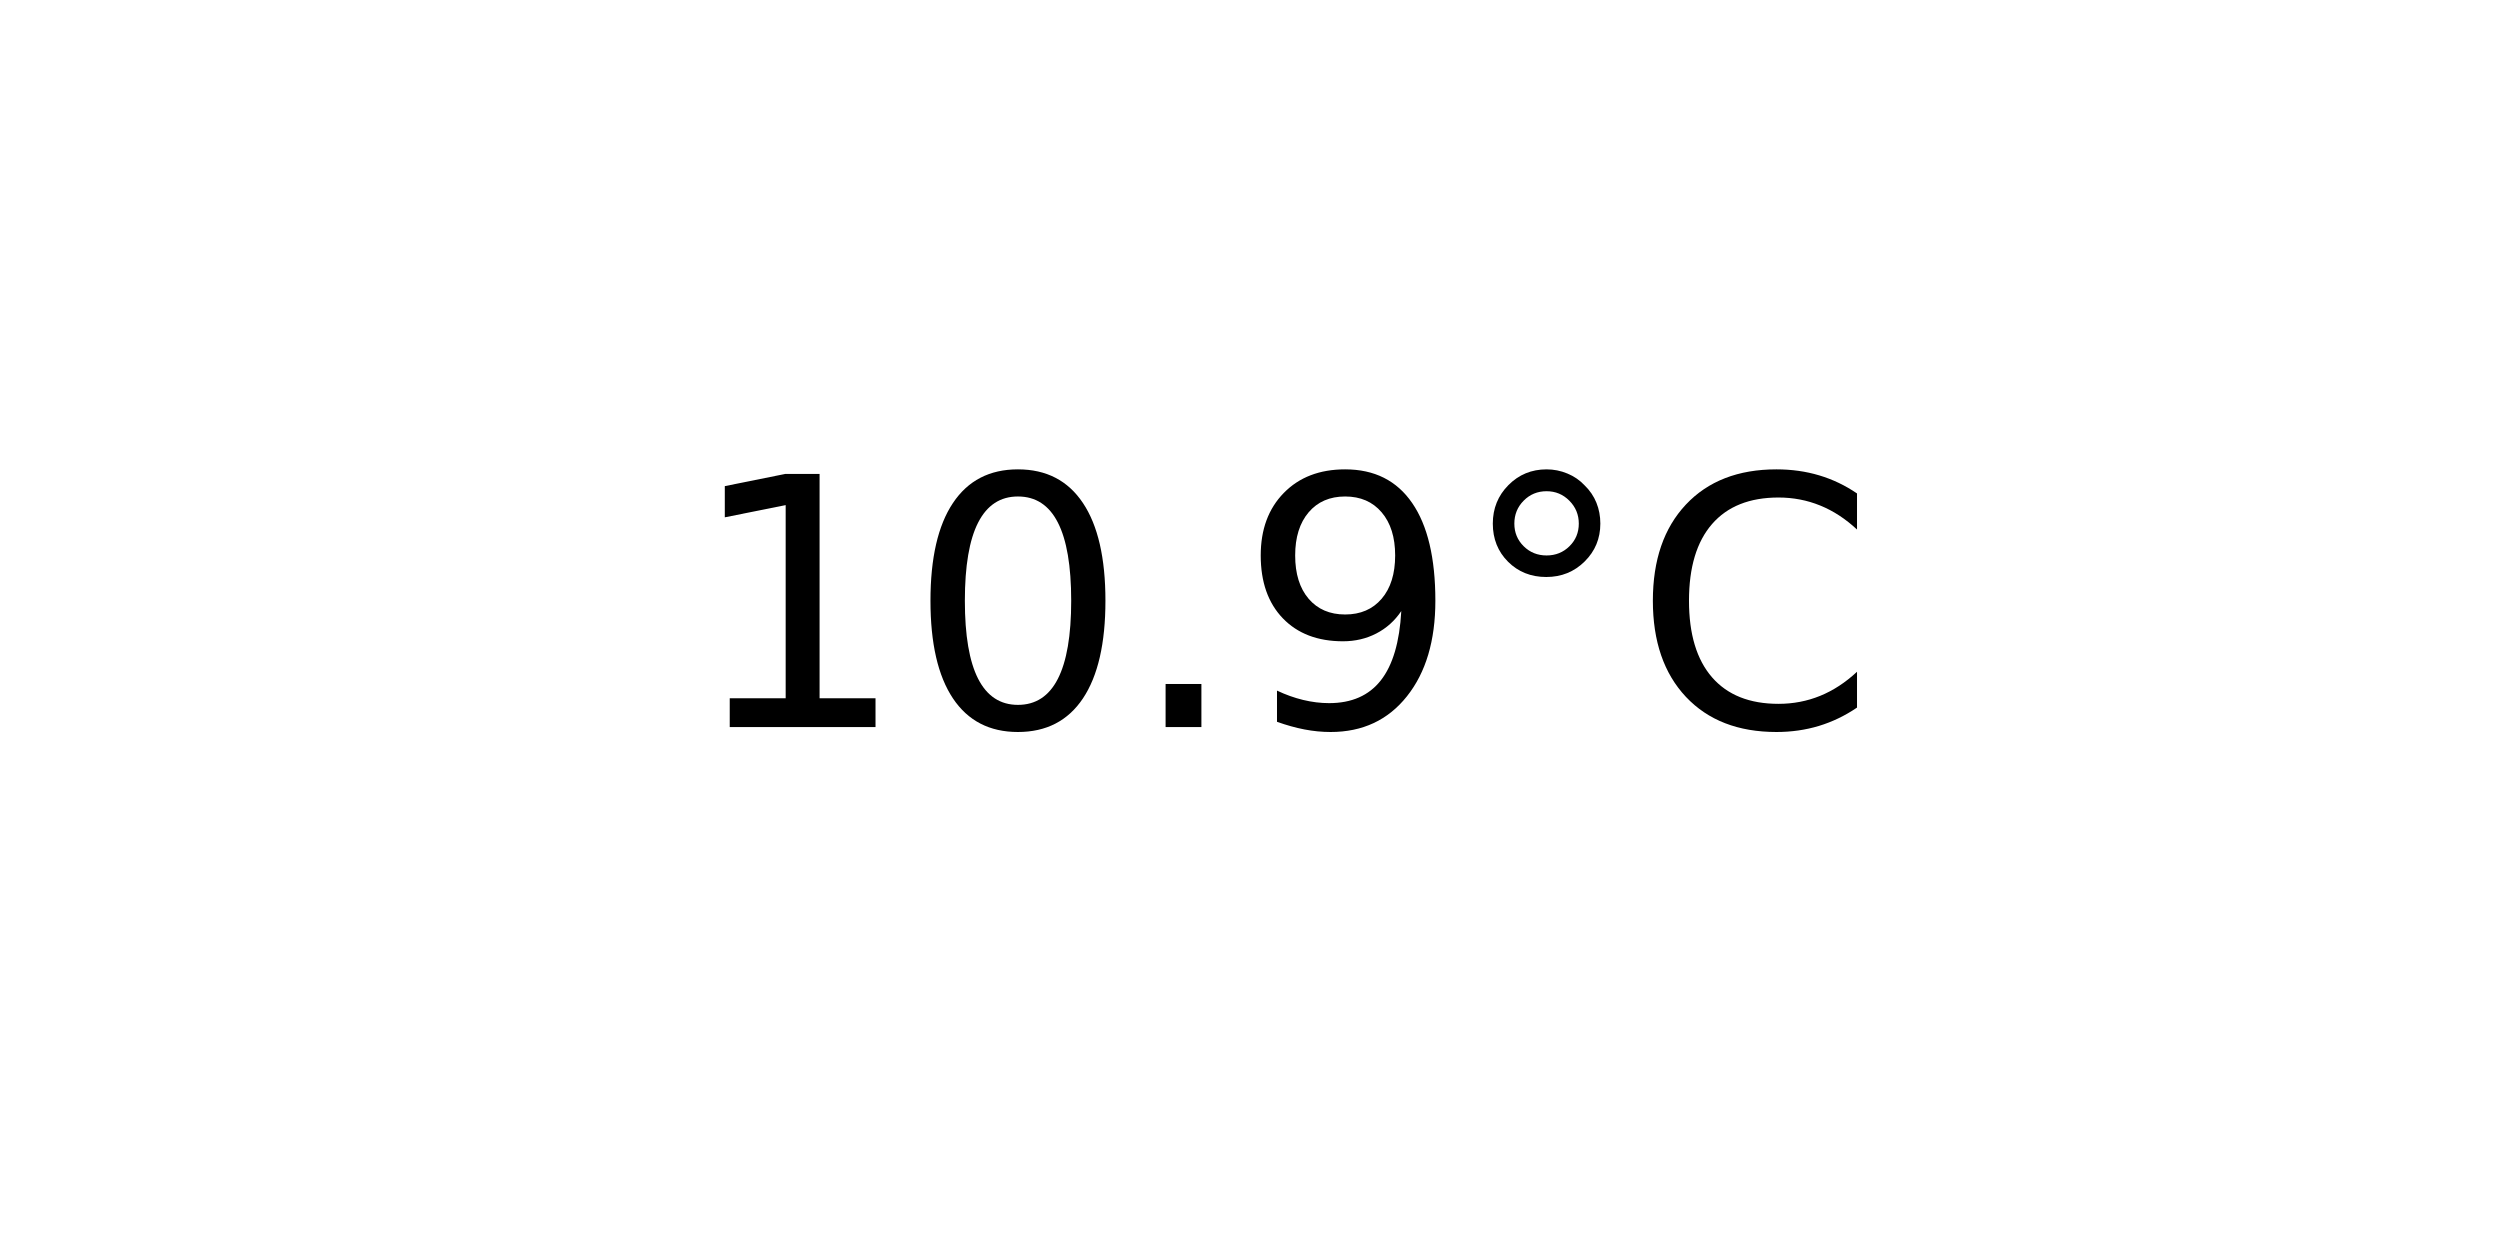
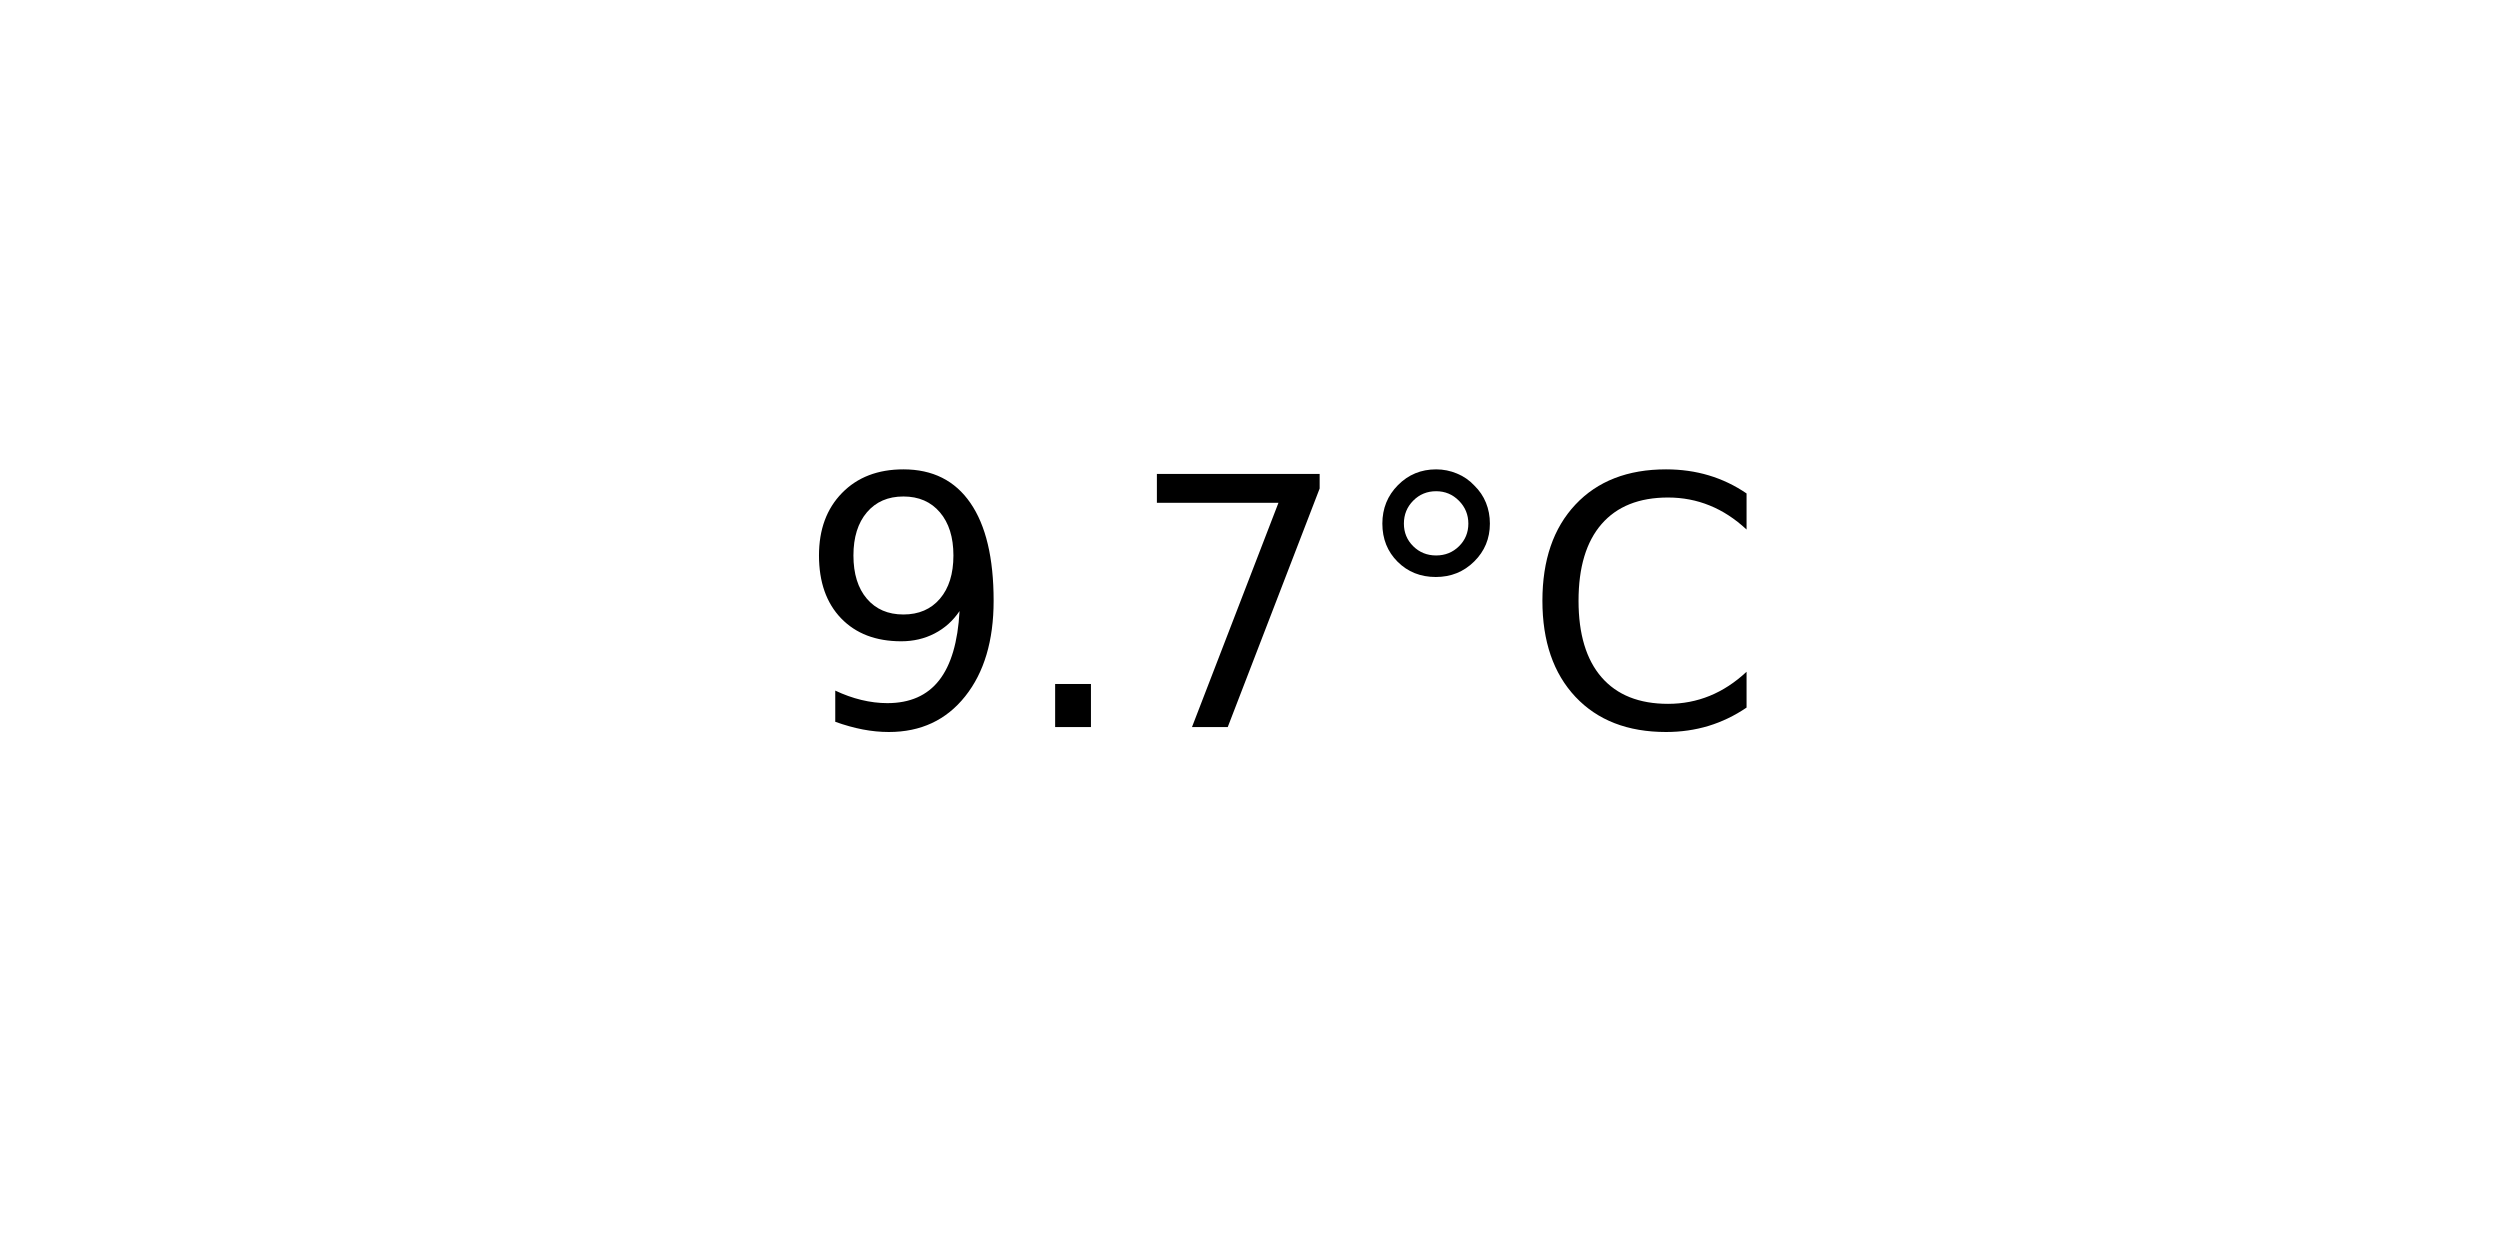
<svg xmlns="http://www.w3.org/2000/svg" xmlns:xlink="http://www.w3.org/1999/xlink" width="72pt" height="36pt" viewBox="0 0 72 36" version="1.1">
  <defs>
    <style type="text/css">*{stroke-linejoin: round; stroke-linecap: butt}</style>
  </defs>
  <g id="figure_1">
    <g id="axes_1">
      <g id="text_1">
-         <g transform="translate(19.77578 20.93937) scale(0.1 -0.1)">
+         <g transform="translate(22.95703 20.93937) scale(0.1 -0.1)">
          <defs>
-             <path id="DejaVuSans-31" d="M 794 531  L 1825 531  L 1825 4091  L 703 3866  L 703 4441  L 1819 4666  L 2450 4666  L 2450 531  L 3481 531  L 3481 0  L 794 0  L 794 531  z " transform="scale(0.015625)" />
-             <path id="DejaVuSans-30" d="M 2034 4250  Q 1547 4250 1301 3770  Q 1056 3291 1056 2328  Q 1056 1369 1301 889  Q 1547 409 2034 409  Q 2525 409 2770 889  Q 3016 1369 3016 2328  Q 3016 3291 2770 3770  Q 2525 4250 2034 4250  z M 2034 4750  Q 2819 4750 3233 4129  Q 3647 3509 3647 2328  Q 3647 1150 3233 529  Q 2819 -91 2034 -91  Q 1250 -91 836 529  Q 422 1150 422 2328  Q 422 3509 836 4129  Q 1250 4750 2034 4750  z " transform="scale(0.015625)" />
+             <path id="DejaVuSans-39" d="M 703 97  L 703 672  Q 941 559 1184 500  Q 1428 441 1663 441  Q 2288 441 2617 861  Q 2947 1281 2994 2138  Q 2813 1869 2534 1725  Q 2256 1581 1919 1581  Q 1219 1581 811 2004  Q 403 2428 403 3163  Q 403 3881 828 4315  Q 1253 4750 1959 4750  Q 2769 4750 3195 4129  Q 3622 3509 3622 2328  Q 3622 1225 3098 567  Q 2575 -91 1691 -91  Q 1453 -91 1209 -44  Q 966 3 703 97  z M 1959 2075  Q 2384 2075 2632 2365  Q 2881 2656 2881 3163  Q 2881 3666 2632 3958  Q 2384 4250 1959 4250  Q 1534 4250 1286 3958  Q 1038 3666 1038 3163  Q 1038 2656 1286 2365  Q 1534 2075 1959 2075  z " transform="scale(0.015625)" />
            <path id="DejaVuSans-2e" d="M 684 794  L 1344 794  L 1344 0  L 684 0  L 684 794  z " transform="scale(0.015625)" />
-             <path id="DejaVuSans-39" d="M 703 97  L 703 672  Q 941 559 1184 500  Q 1428 441 1663 441  Q 2288 441 2617 861  Q 2947 1281 2994 2138  Q 2813 1869 2534 1725  Q 2256 1581 1919 1581  Q 1219 1581 811 2004  Q 403 2428 403 3163  Q 403 3881 828 4315  Q 1253 4750 1959 4750  Q 2769 4750 3195 4129  Q 3622 3509 3622 2328  Q 3622 1225 3098 567  Q 2575 -91 1691 -91  Q 1453 -91 1209 -44  Q 966 3 703 97  z M 1959 2075  Q 2384 2075 2632 2365  Q 2881 2656 2881 3163  Q 2881 3666 2632 3958  Q 2384 4250 1959 4250  Q 1534 4250 1286 3958  Q 1038 3666 1038 3163  Q 1038 2656 1286 2365  Q 1534 2075 1959 2075  z " transform="scale(0.015625)" />
+             <path id="DejaVuSans-37" d="M 525 4666  L 3525 4666  L 3525 4397  L 1831 0  L 1172 0  L 2766 4134  L 525 4134  L 525 4666  z " transform="scale(0.015625)" />
            <path id="DejaVuSans-b0" d="M 1600 4347  Q 1350 4347 1178 4173  Q 1006 4000 1006 3750  Q 1006 3503 1178 3333  Q 1350 3163 1600 3163  Q 1850 3163 2022 3333  Q 2194 3503 2194 3750  Q 2194 3997 2020 4172  Q 1847 4347 1600 4347  z M 1600 4750  Q 1800 4750 1984 4673  Q 2169 4597 2303 4453  Q 2447 4313 2519 4134  Q 2591 3956 2591 3750  Q 2591 3338 2302 3052  Q 2013 2766 1594 2766  Q 1172 2766 890 3047  Q 609 3328 609 3750  Q 609 4169 896 4459  Q 1184 4750 1600 4750  z " transform="scale(0.015625)" />
            <path id="DejaVuSans-43" d="M 4122 4306  L 4122 3641  Q 3803 3938 3442 4084  Q 3081 4231 2675 4231  Q 1875 4231 1450 3742  Q 1025 3253 1025 2328  Q 1025 1406 1450 917  Q 1875 428 2675 428  Q 3081 428 3442 575  Q 3803 722 4122 1019  L 4122 359  Q 3791 134 3420 21  Q 3050 -91 2638 -91  Q 1578 -91 968 557  Q 359 1206 359 2328  Q 359 3453 968 4101  Q 1578 4750 2638 4750  Q 3056 4750 3426 4639  Q 3797 4528 4122 4306  z " transform="scale(0.015625)" />
          </defs>
-           <use xlink:href="#DejaVuSans-31" />
-           <use xlink:href="#DejaVuSans-30" x="63.623" />
-           <use xlink:href="#DejaVuSans-2e" x="127.246" />
-           <use xlink:href="#DejaVuSans-39" x="159.033" />
-           <use xlink:href="#DejaVuSans-b0" x="222.656" />
-           <use xlink:href="#DejaVuSans-43" x="272.656" />
+           <use xlink:href="#DejaVuSans-39" />
+           <use xlink:href="#DejaVuSans-2e" x="63.623" />
+           <use xlink:href="#DejaVuSans-37" x="95.41" />
+           <use xlink:href="#DejaVuSans-b0" x="159.033" />
+           <use xlink:href="#DejaVuSans-43" x="209.033" />
        </g>
      </g>
    </g>
  </g>
</svg>
